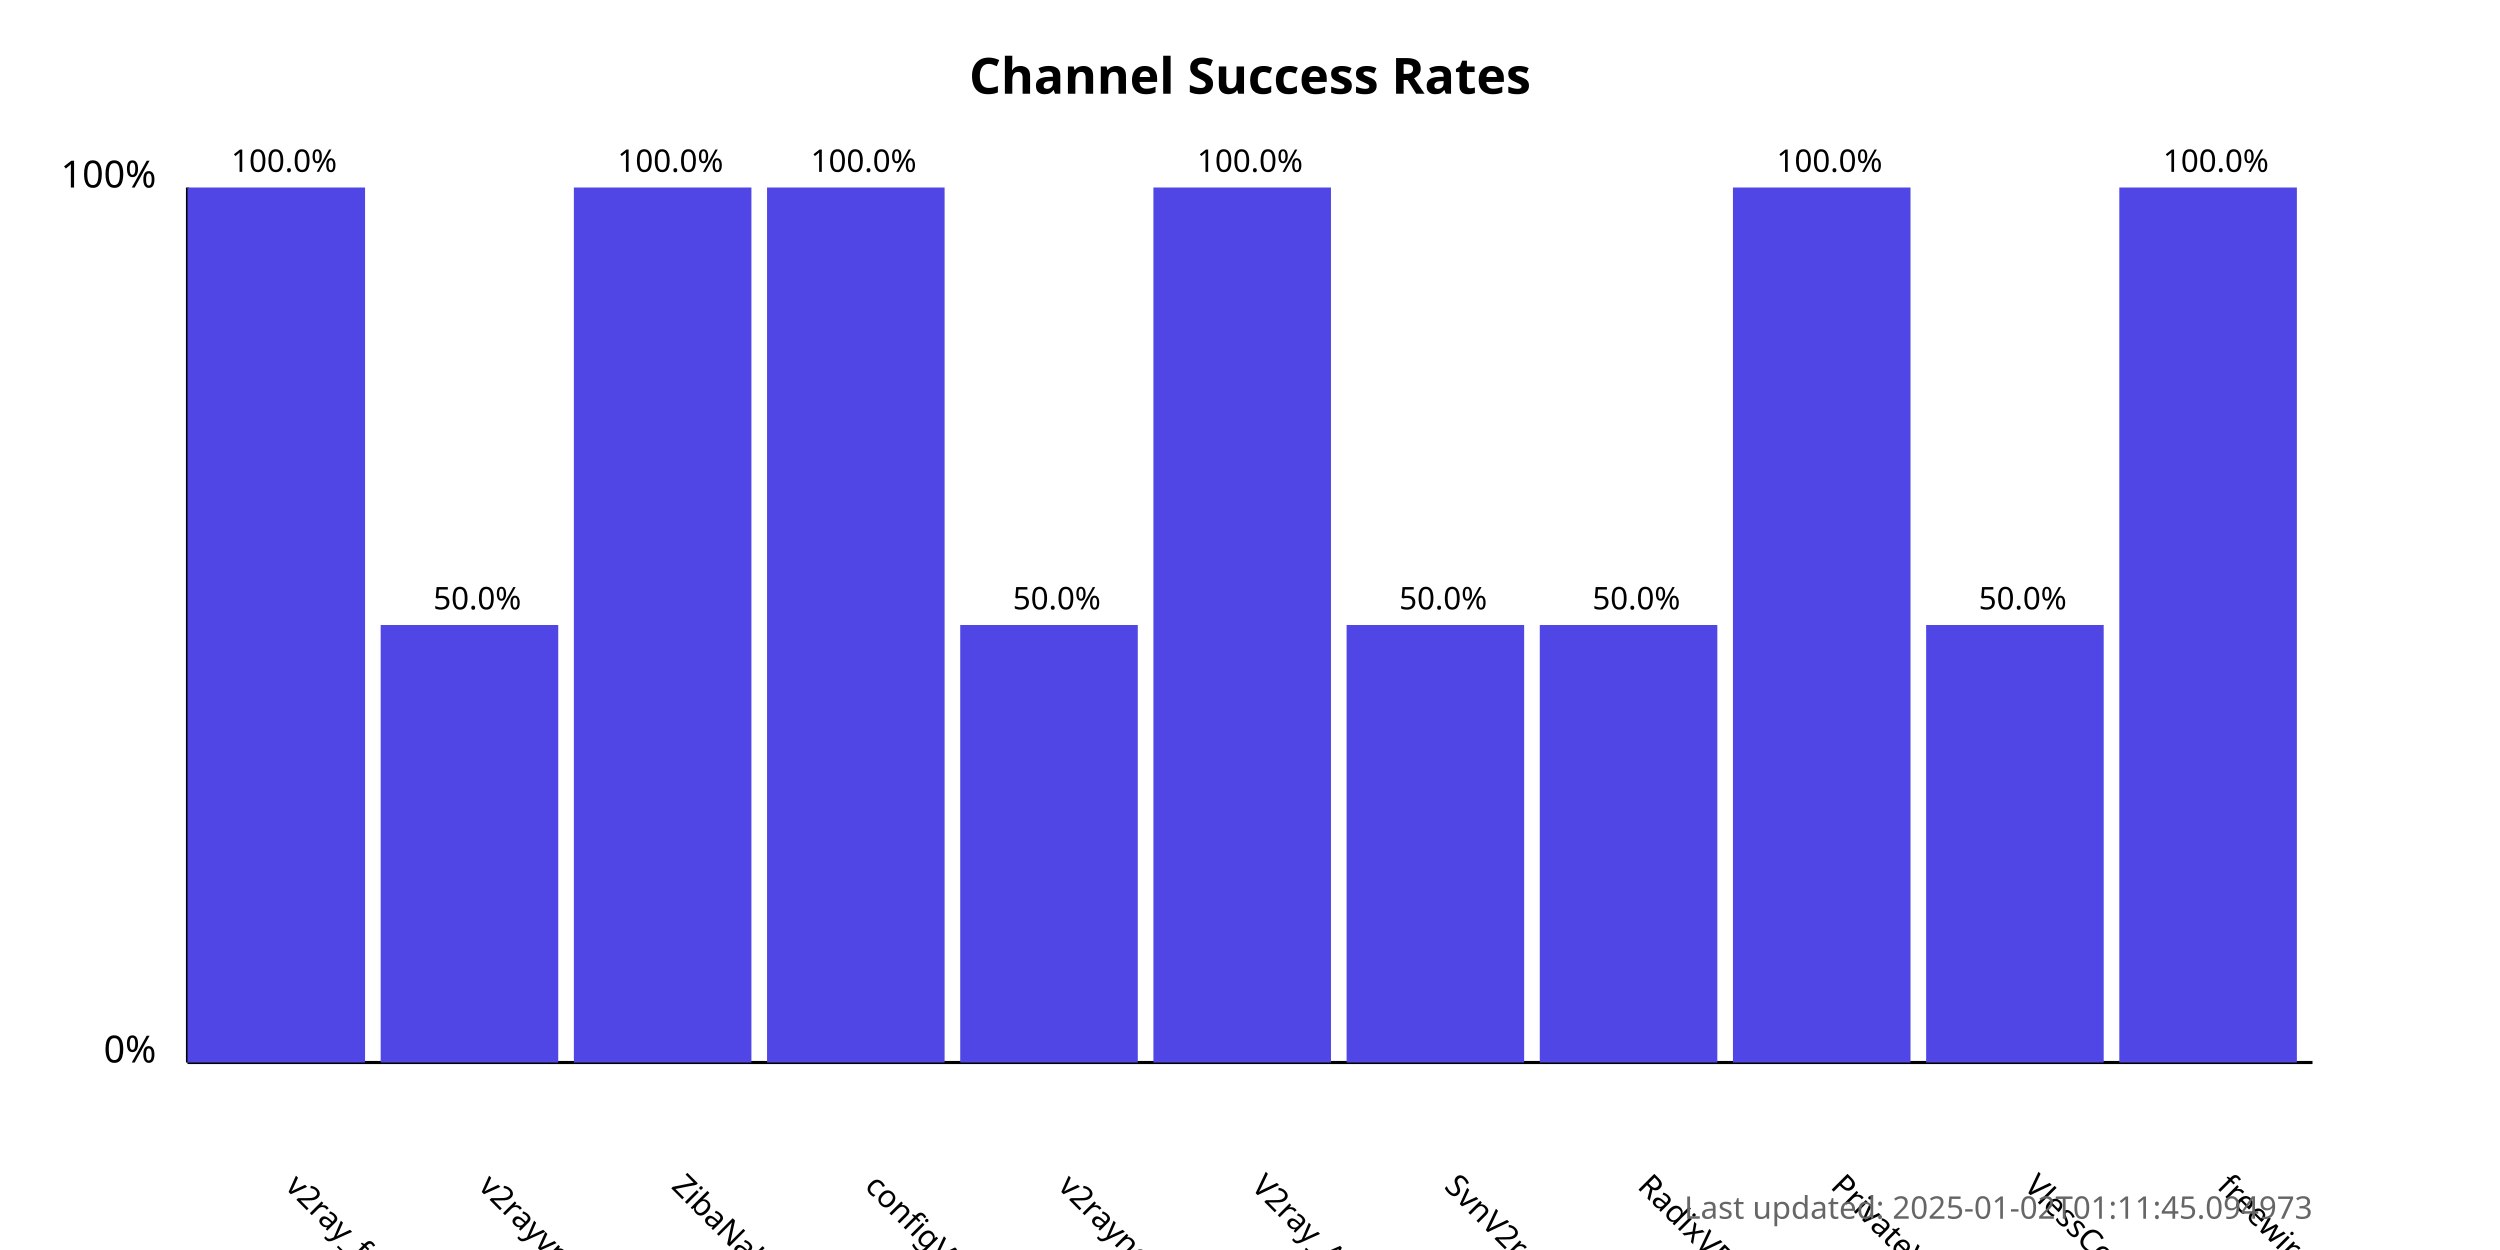
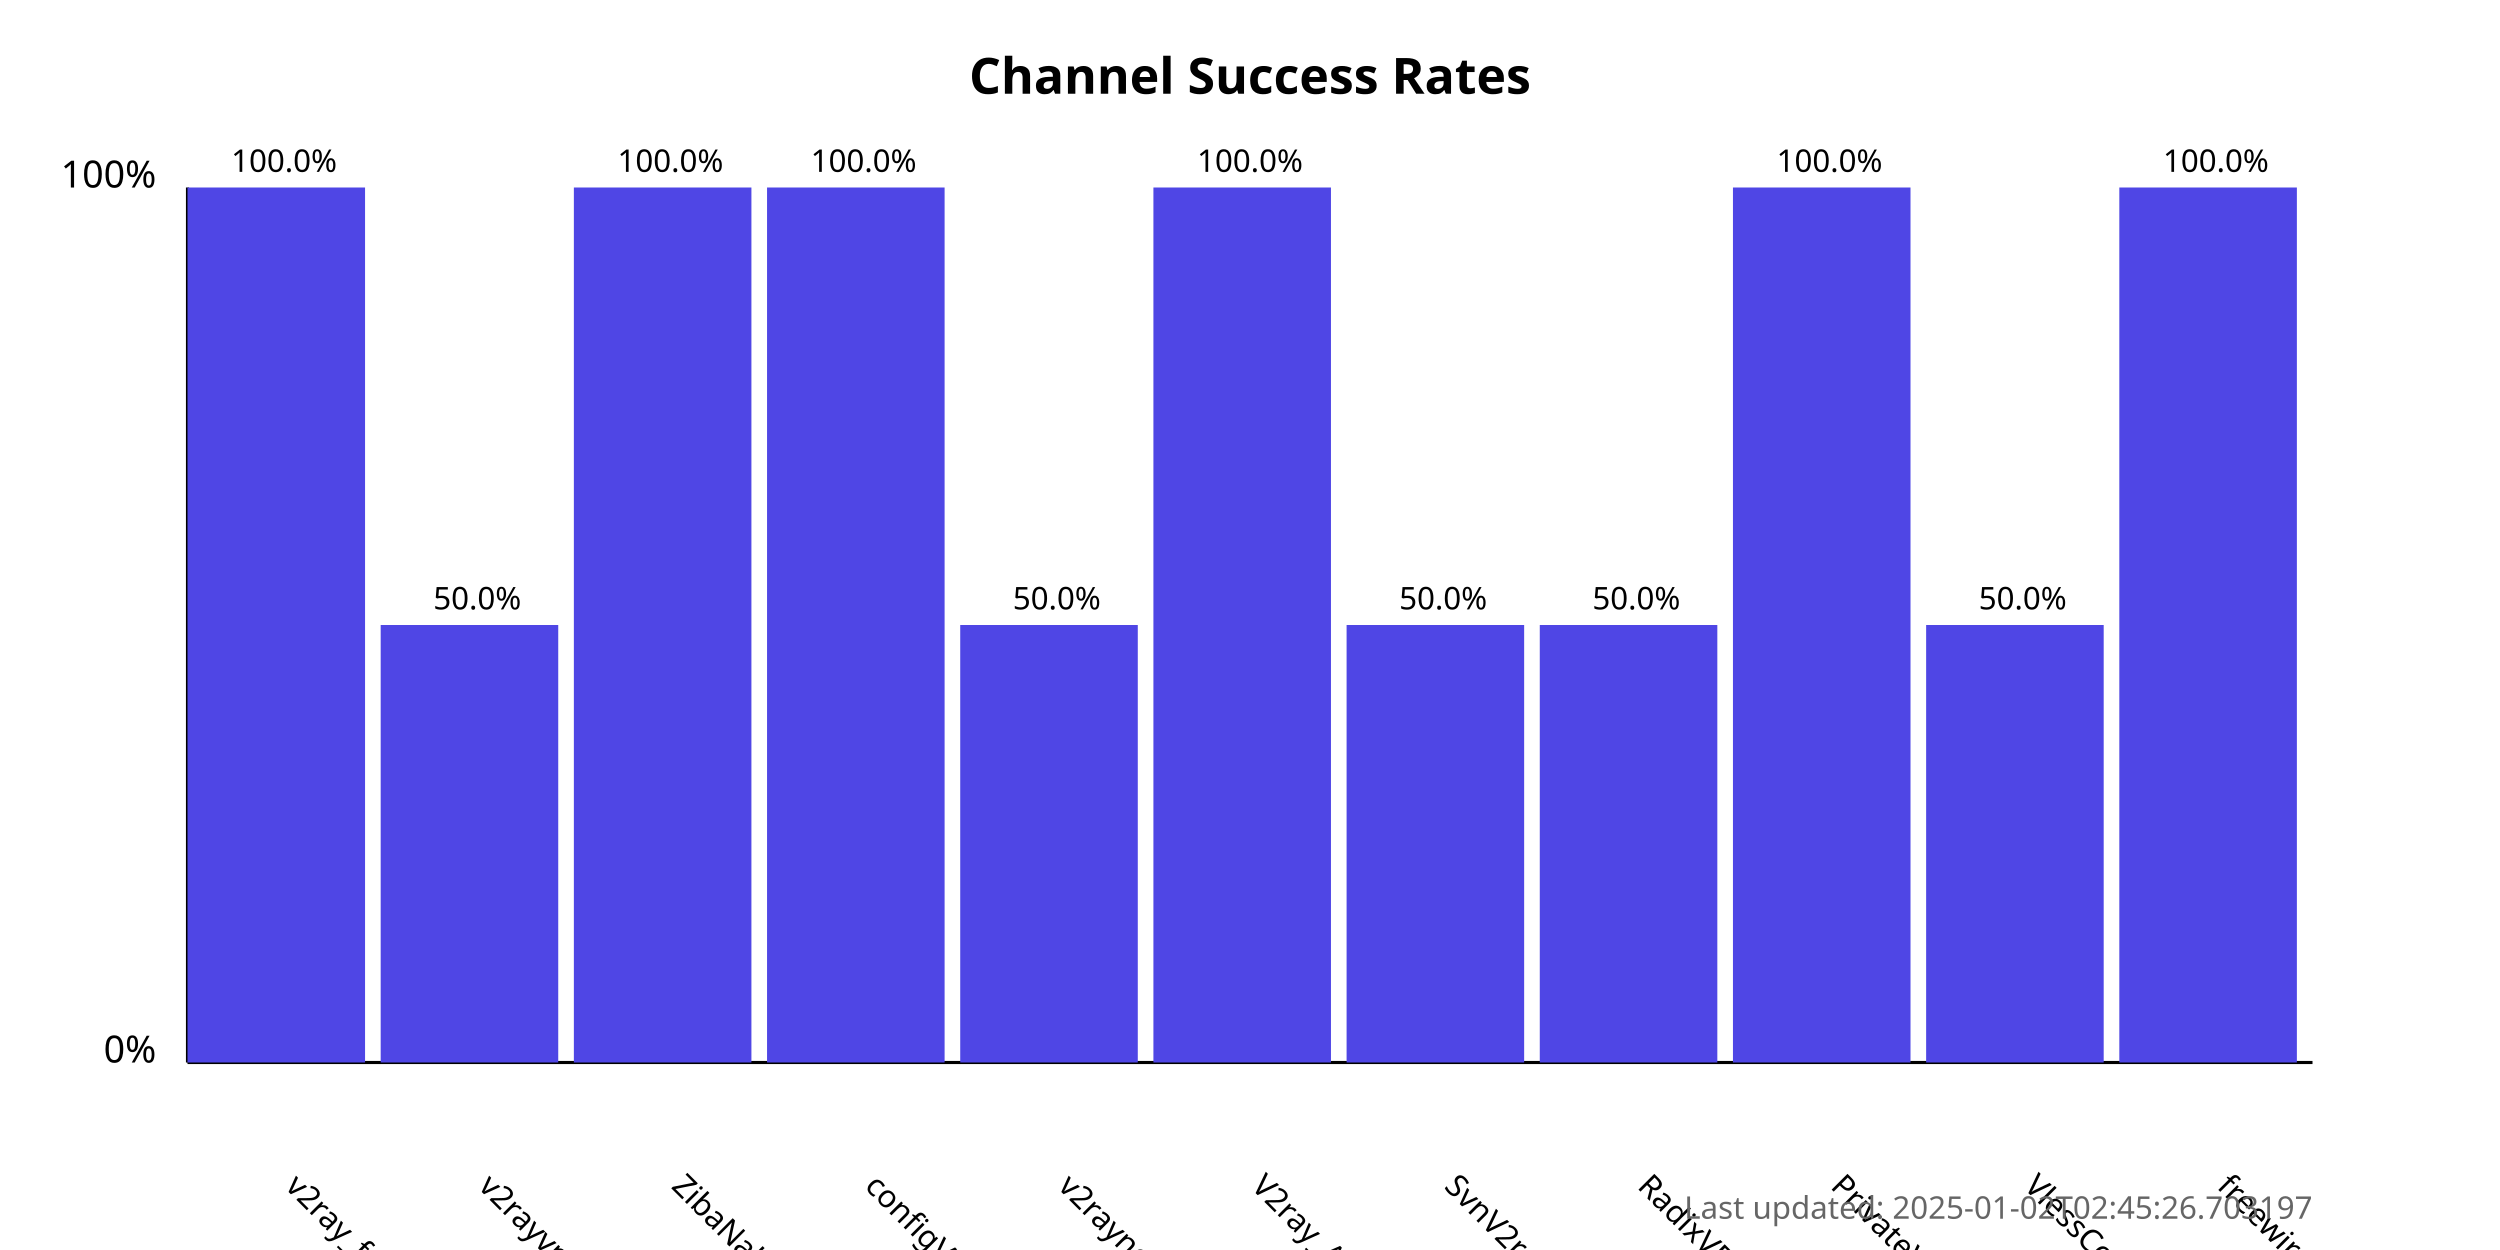
<svg xmlns="http://www.w3.org/2000/svg" width="800" height="400">
  <style>
            .chart-title { font: bold 16px sans-serif; }
            .axis-label { font: 12px sans-serif; }
            .tick-label { font: 10px sans-serif; }
            .bar { fill: #4f46e5; }
            .bar:hover { fill: #6366f1; }
            .timestamp { font: 10px sans-serif; fill: #666; }
        </style>
  <text x="400.0" y="30" text-anchor="middle" class="chart-title">
            Channel Success Rates
        </text>
  <line x1="60" y1="340" x2="60" y2="60" stroke="black" stroke-width="1" />
  <line x1="60" y1="340" x2="740" y2="340" stroke="black" stroke-width="1" />
  <text x="50" y="340" text-anchor="end" class="axis-label">0%</text>
  <text x="50" y="60" text-anchor="end" class="axis-label">100%</text>
  <g>
    <rect x="60" y="60.0" width="56.818" height="280.0" class="bar" />
    <text x="90.909" y="380" transform="rotate(45, 90.90909, 380)" text-anchor="start" class="tick-label">
                v2ray_free_conf
            </text>
    <text x="90.909" y="55.0" text-anchor="middle" class="tick-label">
                100.0%
            </text>
  </g>
  <g>
    <rect x="121.818" y="200.0" width="56.818" height="140.0" class="bar" />
    <text x="152.727" y="380" transform="rotate(45, 152.7273, 380)" text-anchor="start" class="tick-label">
                v2rayvpno
            </text>
    <text x="152.727" y="195.0" text-anchor="middle" class="tick-label">
                50.0%
            </text>
  </g>
  <g>
    <rect x="183.636" y="60.0" width="56.818" height="280.0" class="bar" />
    <text x="214.545" y="380" transform="rotate(45, 214.5455, 380)" text-anchor="start" class="tick-label">
                ZibaNabz
            </text>
    <text x="214.545" y="55.0" text-anchor="middle" class="tick-label">
                100.0%
            </text>
  </g>
  <g>
    <rect x="245.455" y="60.0" width="56.818" height="280.0" class="bar" />
    <text x="276.364" y="380" transform="rotate(45, 276.3636, 380)" text-anchor="start" class="tick-label">
                configV2rayForFree
            </text>
    <text x="276.364" y="55.0" text-anchor="middle" class="tick-label">
                100.0%
            </text>
  </g>
  <g>
    <rect x="307.273" y="200.0" width="56.818" height="140.0" class="bar" />
    <text x="338.182" y="380" transform="rotate(45, 338.1818, 380)" text-anchor="start" class="tick-label">
                v2rayngvpn
            </text>
    <text x="338.182" y="195.0" text-anchor="middle" class="tick-label">
                50.0%
            </text>
  </g>
  <g>
    <rect x="369.091" y="60.0" width="56.818" height="280.0" class="bar" />
    <text x="400.0" y="380" transform="rotate(45, 400.0, 380)" text-anchor="start" class="tick-label">
                V2ray_Alpha
            </text>
    <text x="400.0" y="55.0" text-anchor="middle" class="tick-label">
                100.0%
            </text>
  </g>
  <g>
    <rect x="430.909" y="200.0" width="56.818" height="140.0" class="bar" />
    <text x="461.818" y="380" transform="rotate(45, 461.8182, 380)" text-anchor="start" class="tick-label">
                SvnV2ray
            </text>
    <text x="461.818" y="195.0" text-anchor="middle" class="tick-label">
                50.0%
            </text>
  </g>
  <g>
    <rect x="492.727" y="200.0" width="56.818" height="140.0" class="bar" />
    <text x="523.636" y="380" transform="rotate(45, 523.6364, 380)" text-anchor="start" class="tick-label">
                RadixVPN
            </text>
    <text x="523.636" y="195.0" text-anchor="middle" class="tick-label">
                50.0%
            </text>
  </g>
  <g>
    <rect x="554.545" y="60.0" width="56.818" height="280.0" class="bar" />
    <text x="585.455" y="380" transform="rotate(45, 585.4545, 380)" text-anchor="start" class="tick-label">
                PrivateVPNs
            </text>
    <text x="585.455" y="55.0" text-anchor="middle" class="tick-label">
                100.0%
            </text>
  </g>
  <g>
    <rect x="616.364" y="200.0" width="56.818" height="140.0" class="bar" />
    <text x="647.273" y="380" transform="rotate(45, 647.2727, 380)" text-anchor="start" class="tick-label">
                VlessConfig
            </text>
    <text x="647.273" y="195.0" text-anchor="middle" class="tick-label">
                50.0%
            </text>
  </g>
  <g>
    <rect x="678.182" y="60.0" width="56.818" height="280.0" class="bar" />
    <text x="709.091" y="380" transform="rotate(45, 709.0909, 380)" text-anchor="start" class="tick-label">
                freewireguard
            </text>
    <text x="709.091" y="55.0" text-anchor="middle" class="tick-label">
                100.0%
            </text>
  </g>
  <text x="740" y="390" text-anchor="end" class="timestamp">
-             Last updated: 2025-01-02T01:11:45.094973
+             Last updated: 2025-01-02T02:45:26.703197
        </text>
</svg>
